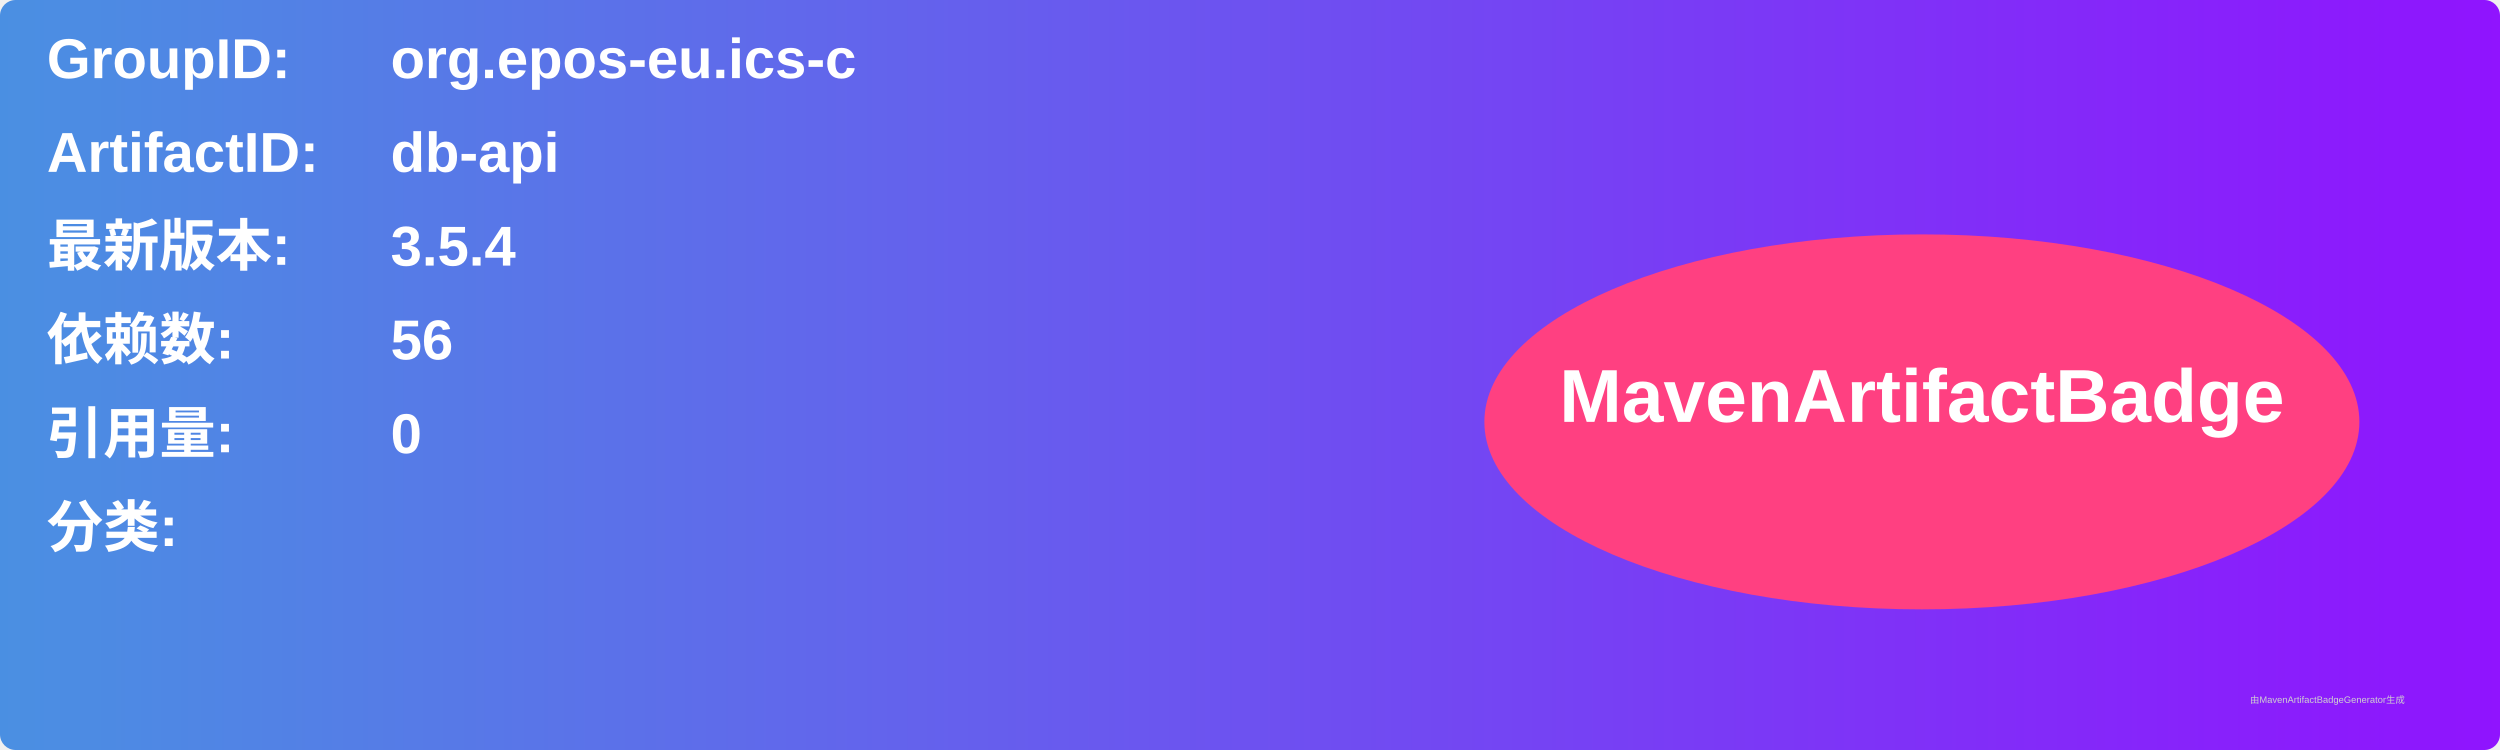
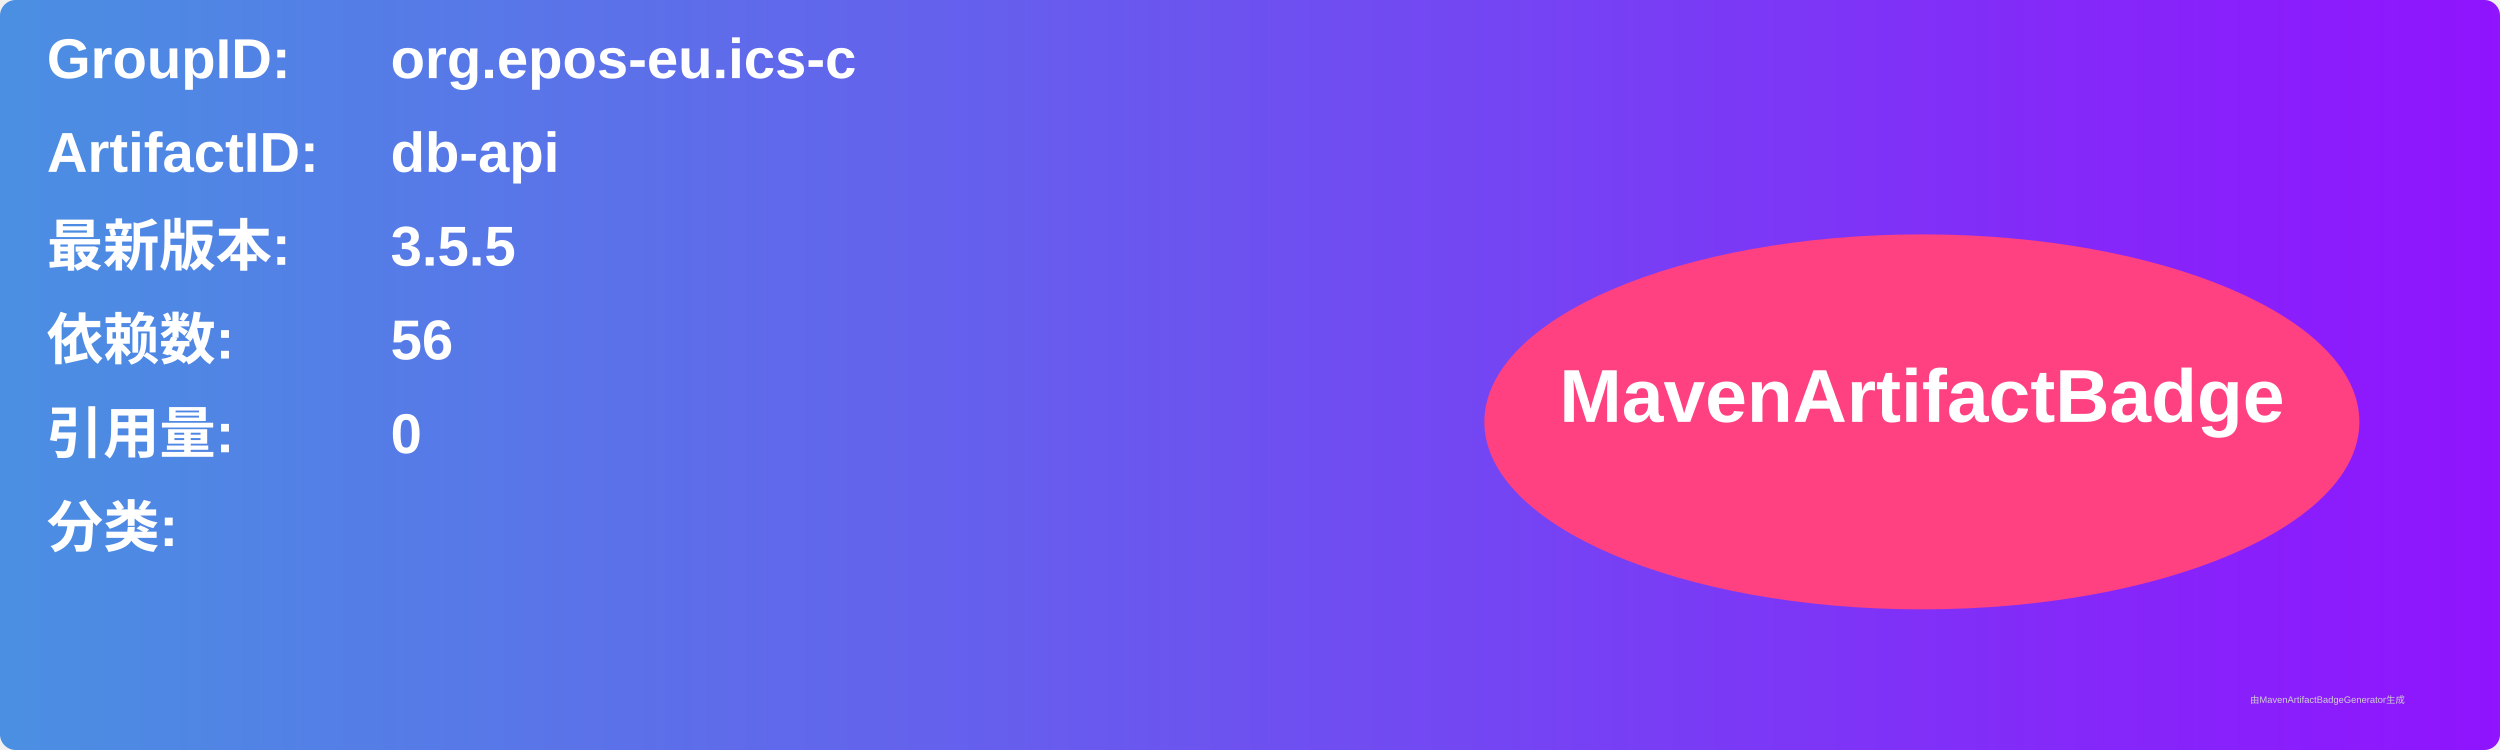
<svg xmlns="http://www.w3.org/2000/svg" width="800" height="240" viewBox="0 0 800 240">
  <linearGradient id="grad" x1="0%" y1="0%" x2="100%" y2="0%">
    <stop offset="0%" stop-color="#4a90e2" />
    <stop offset="100%" stop-color="#9013fe" />
  </linearGradient>
  <rect width="100%" height="100%" rx="5" ry="5" fill="url(#grad)" />
  <g transform="translate(15, 15)">
    <text x="0" y="10" font-family="Arial" font-size="18" fill="white" font-weight="bold" width="260">GroupID:</text>
    <text x="110" y="10" font-family="Arial" font-size="18" fill="white" font-weight="bold" width="460">org.epos-eu.ics-c</text>
    <text x="0" y="40" font-family="Arial" font-size="18" fill="white" font-weight="bold" width="260">ArtifactID:</text>
    <text x="110" y="40" font-family="Arial" font-size="18" fill="white" font-weight="bold" width="460">db-api</text>
    <text x="0" y="70" font-family="Arial" font-size="18" fill="white" font-weight="bold">最新版本:</text>
    <text x="110" y="70" font-family="Arial" font-size="18" fill="white" font-weight="bold">
-       <tspan font-weight="bold">3.5.4</tspan>
+       <tspan font-weight="bold">3.5.5</tspan>
    </text>
    <text x="0" y="100" font-family="Arial" font-size="18" fill="white" font-weight="bold">依赖数: </text>
    <text x="110" y="100" font-family="Arial" font-size="18" fill="white">
      <tspan font-weight="bold">56</tspan>
    </text>
    <text x="0" y="130" font-family="Arial" font-size="18" fill="white" font-weight="bold">引用量: </text>
    <text x="110" y="130" font-family="Arial" font-size="18" fill="white">
      <tspan font-weight="bold">0</tspan>
    </text>
    <text x="0" y="160" font-family="Arial" font-size="18" fill="white" font-weight="bold">分类:</text>
    <text x="10" y="190" font-family="Arial" font-size="10" fill="white">
      <tspan font-weight="bold" />
    </text>
    <ellipse cx="600" cy="120" rx="140" ry="60" fill="#ff4081" />
    <text x="600" y="120" text-anchor="middle" font-family="Arial" font-size="24" fill="white" font-weight="bold">MavenArtifactBadge</text>
  </g>
  <text x="720" y="225" font-family="Arial" font-size="3" fill="#d0d0d0">由MavenArtifactBadgeGenerator生成</text>
</svg>
